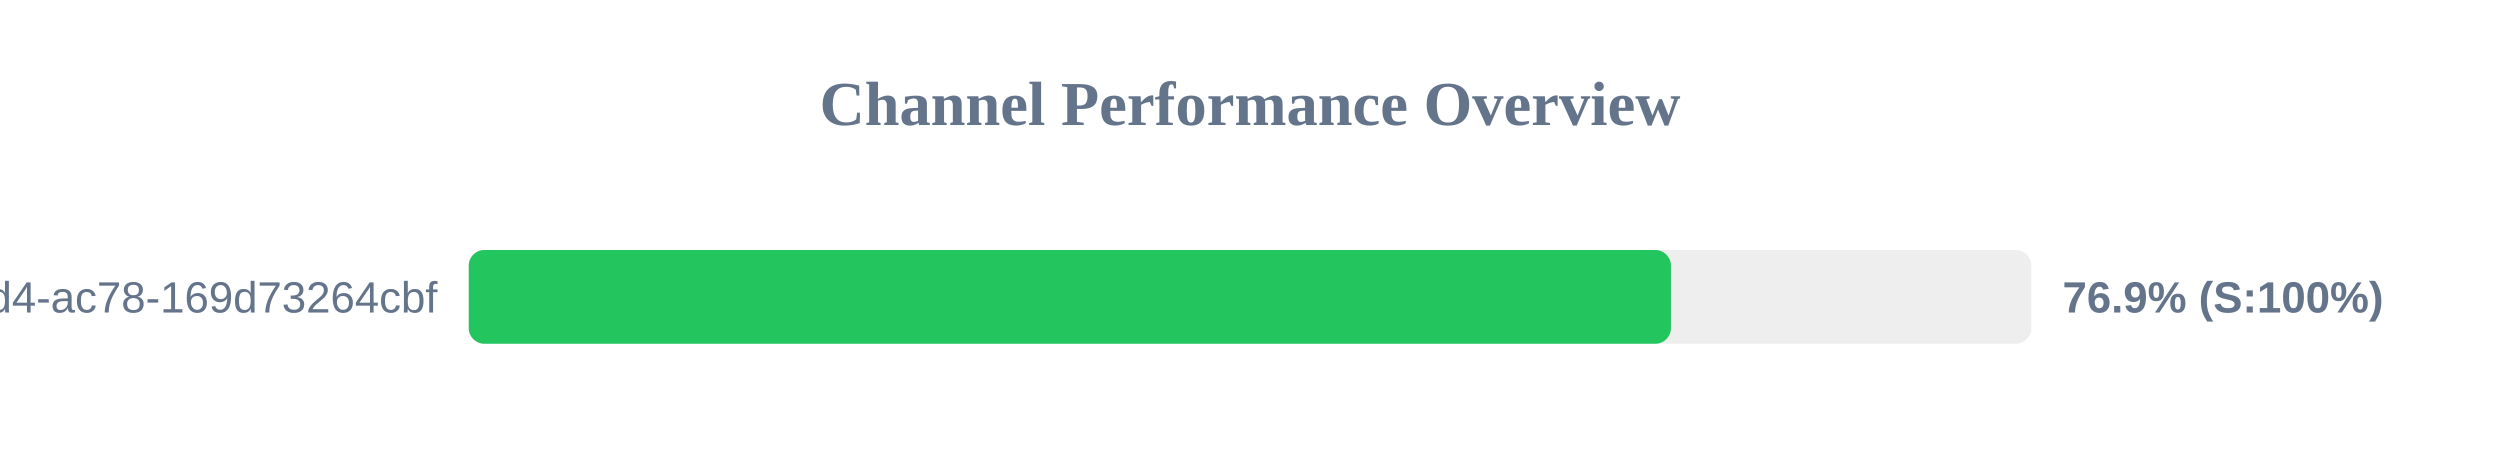
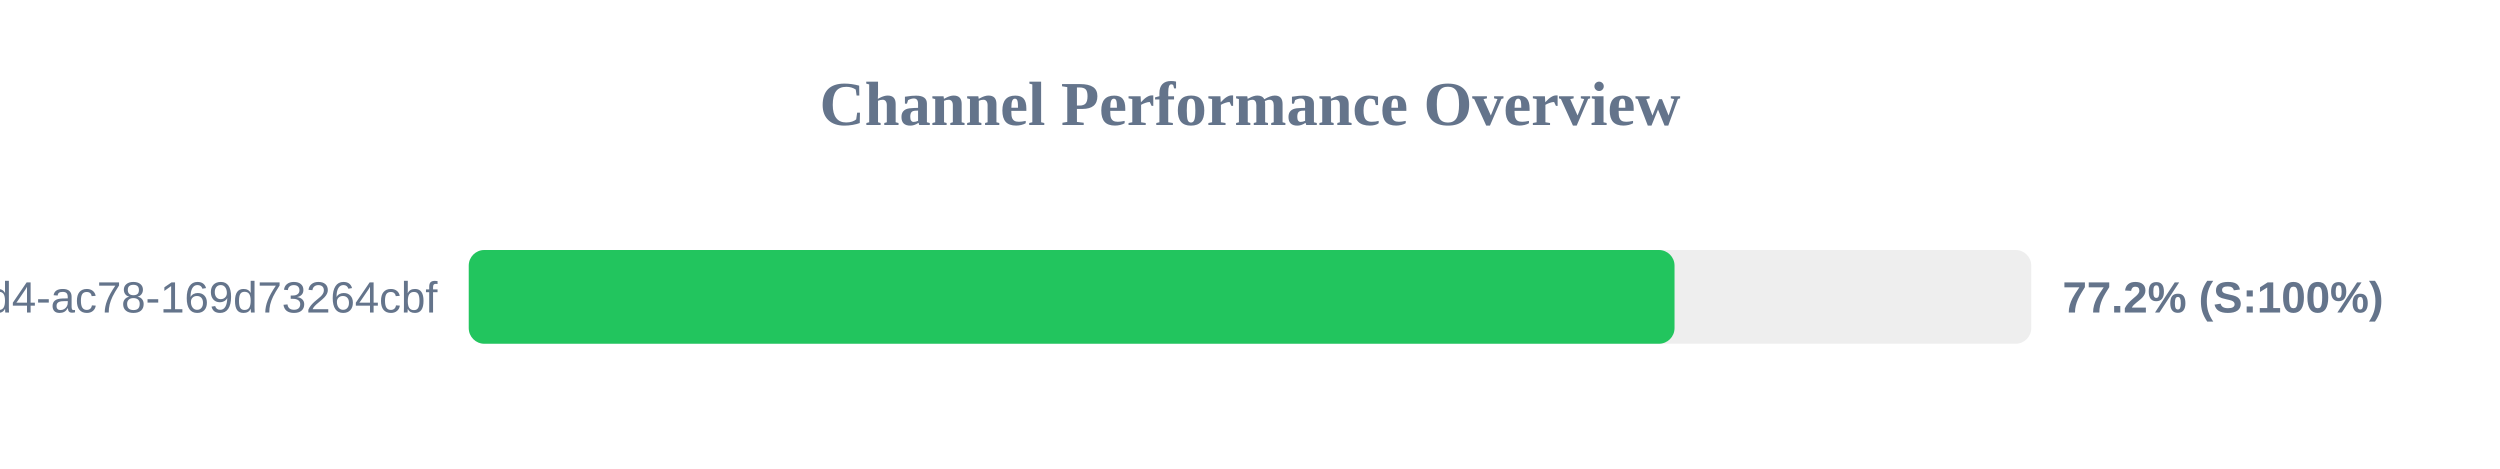
<svg xmlns="http://www.w3.org/2000/svg" width="800" height="150" version="1.1">
  <style>
        .row { font: 14px Arial; fill: #64748b; }
        .score { font: bold 14px Arial; fill: #64748b; }
    </style>
  <text x="400" y="40" text-anchor="middle" font-size="20px" font-weight="bold" fill="#64748b">Channel Performance Overview</text>
  <rect x="150" y="80" width="500" height="30" fill="#eee" rx="5" />
-   <rect x="150" y="80" width="384.7" height="30" fill="#22c55e" rx="5" />
+   <rect x="150" y="80" width="385.85" height="30" fill="#22c55e" rx="5" />
  <text x="140" y="100" text-anchor="end" class="row">?uuid=48c2c901-72e6-46d4-ac78-169d73264cbf</text>
-   <text x="660" y="100" text-anchor="start" class="score">76.9% (S:100%)</text>
+   <text x="660" y="100" text-anchor="start" class="score">77.2% (S:100%)</text>
</svg>
